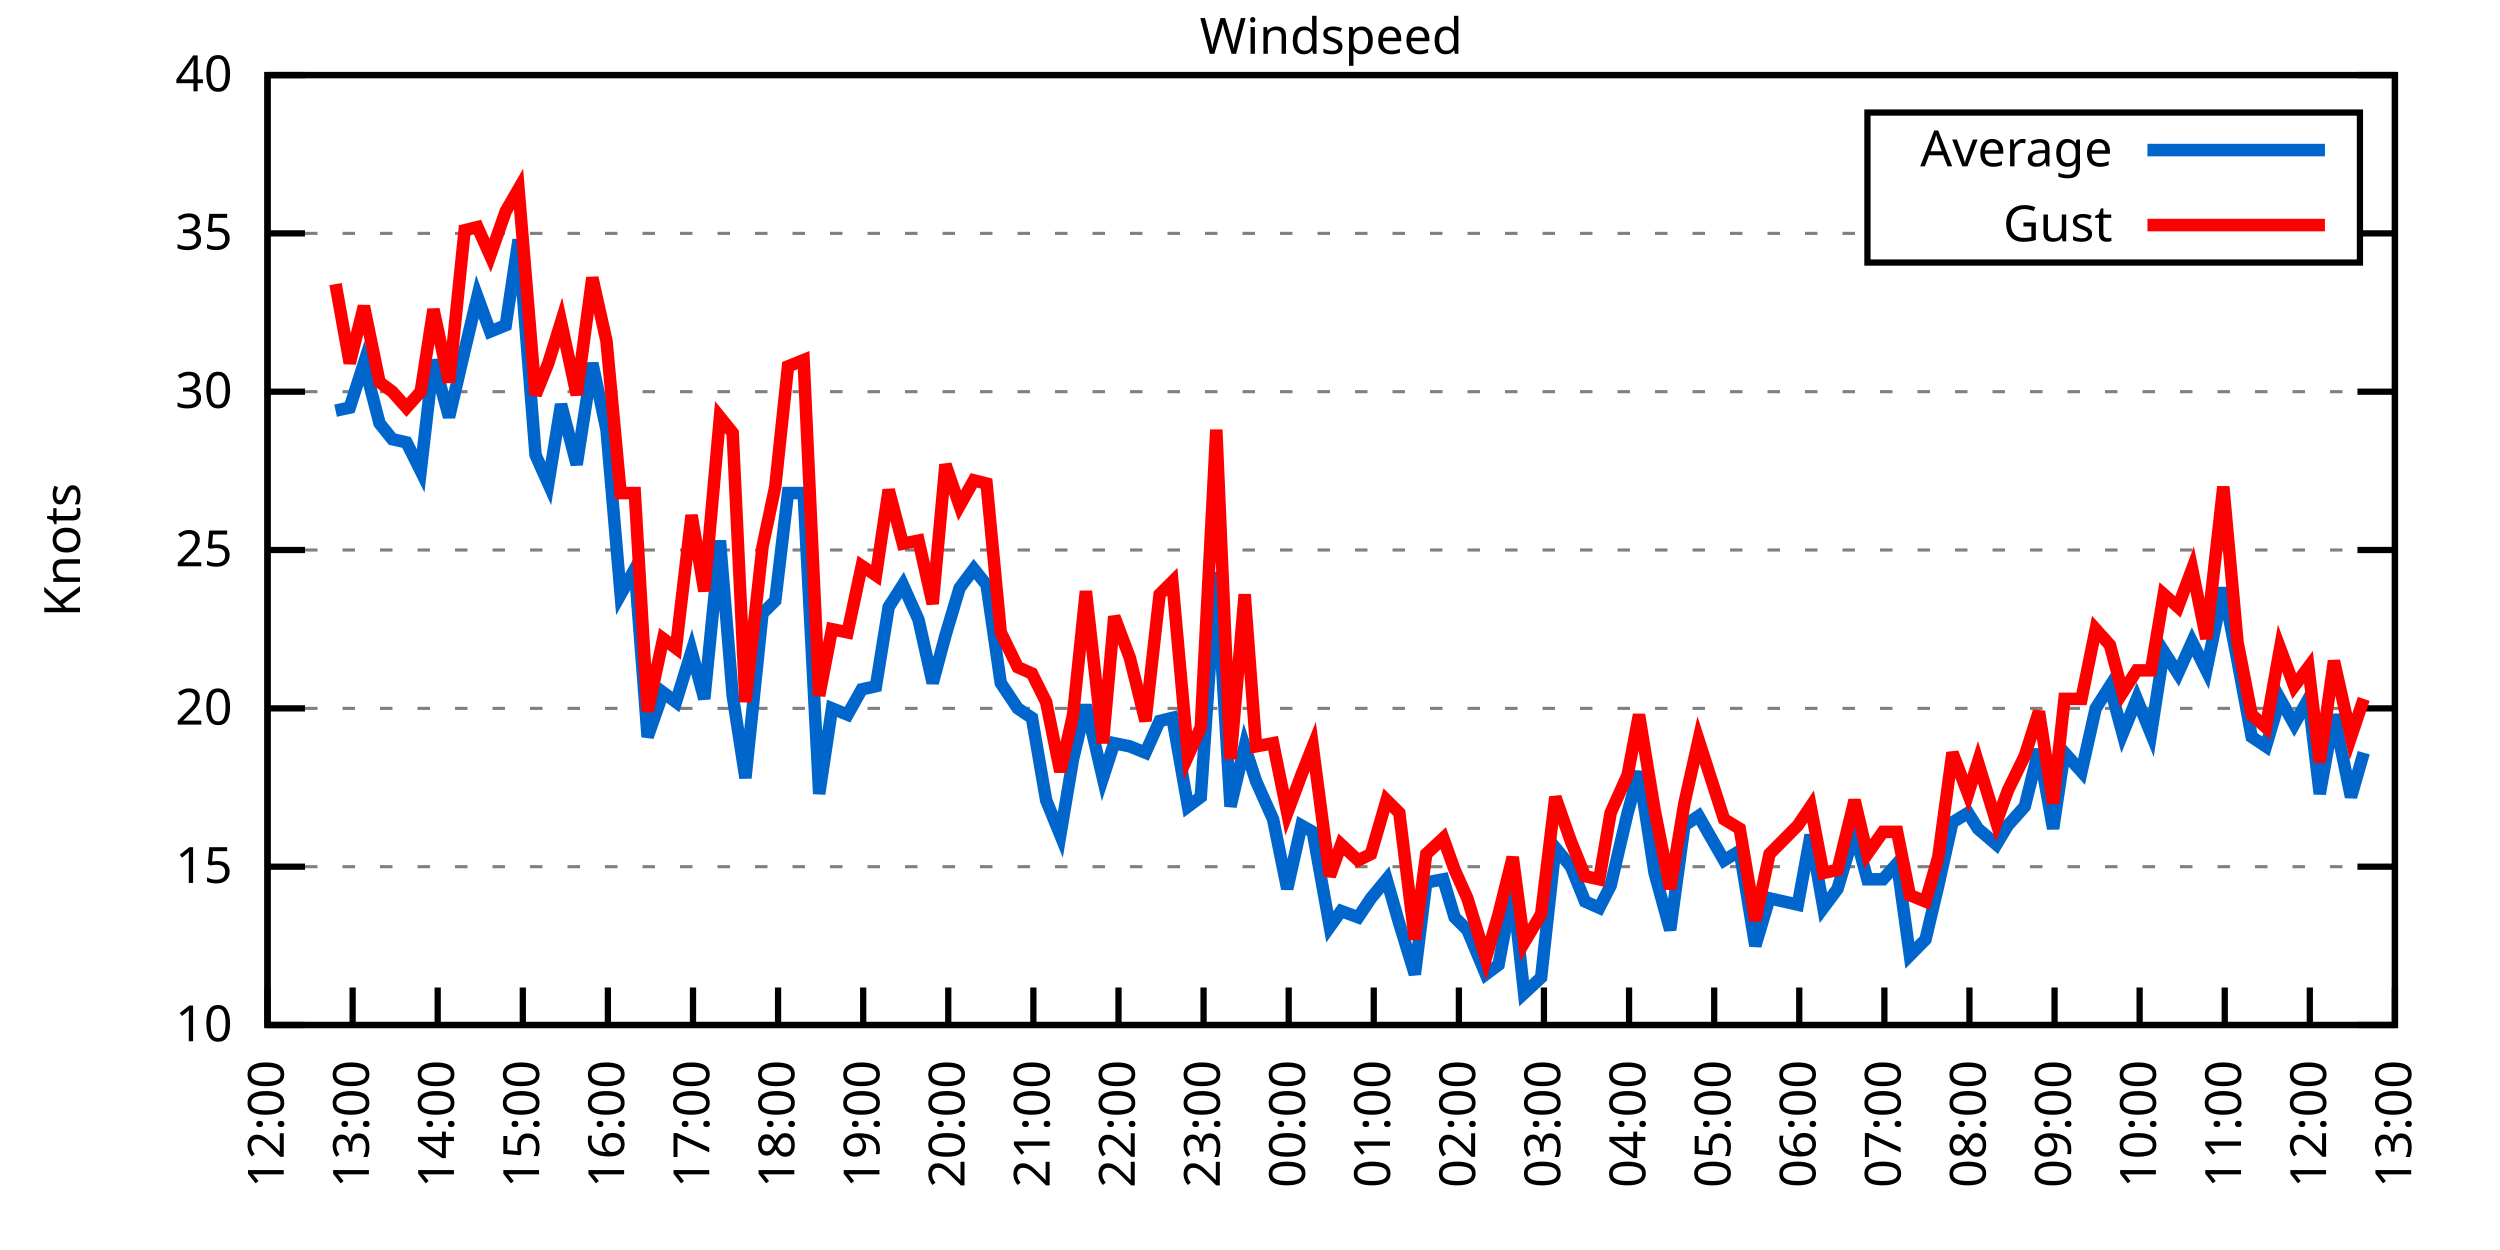
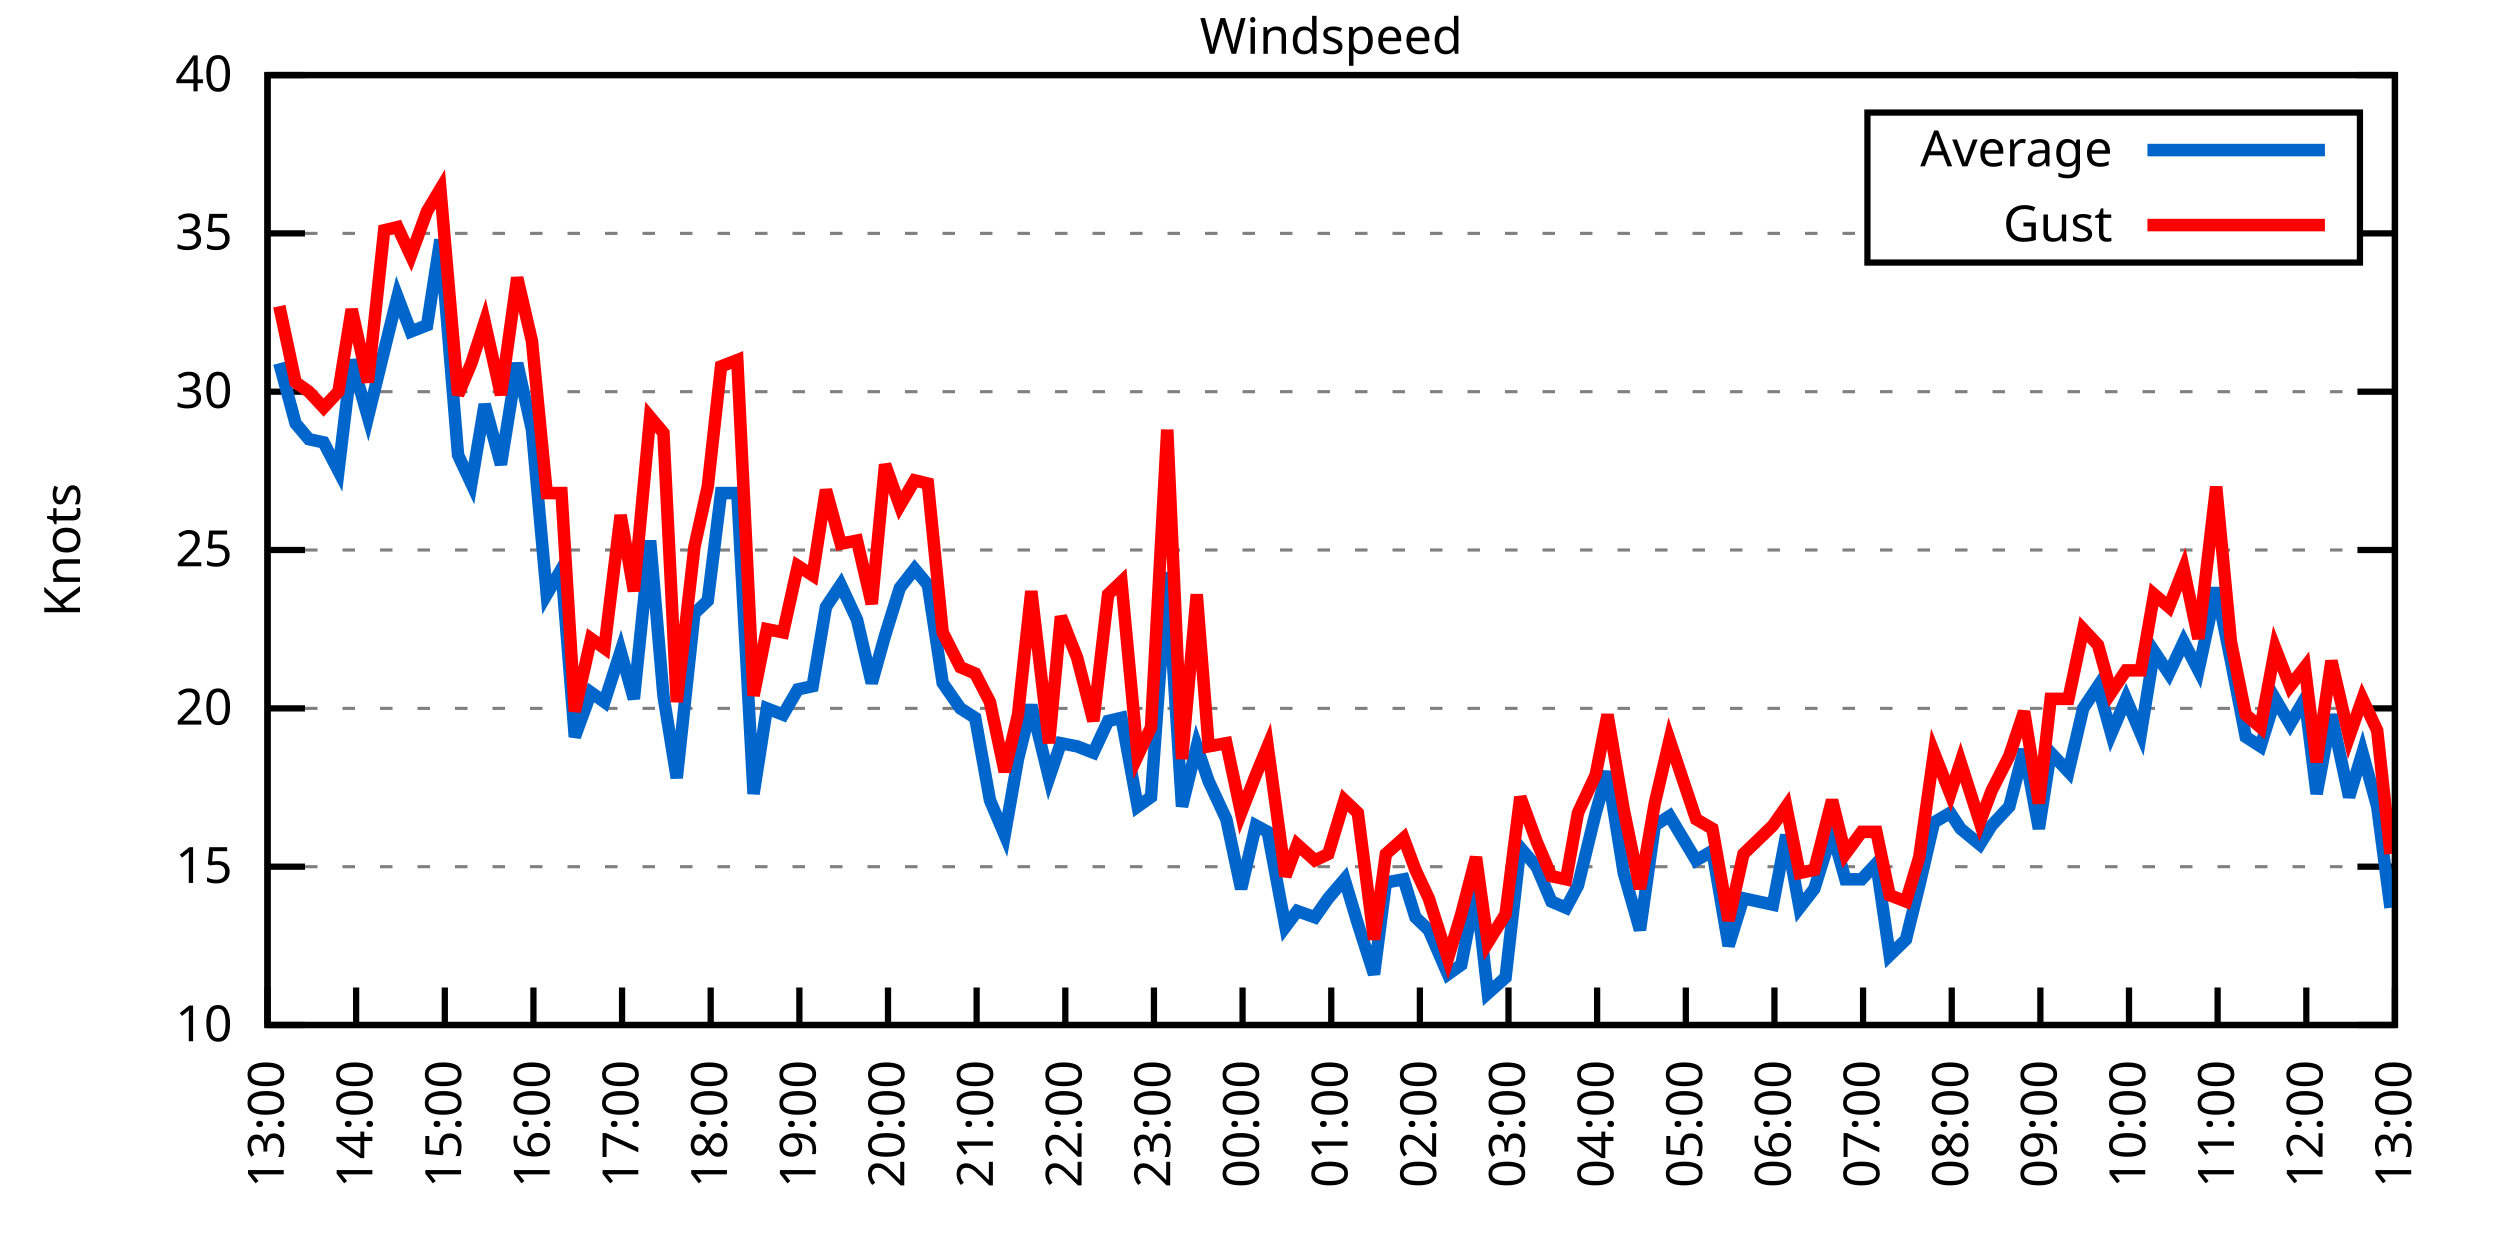
<svg xmlns="http://www.w3.org/2000/svg" xmlns:xlink="http://www.w3.org/1999/xlink" width="400" height="200" viewBox="0 0 400 200">
  <g id="gnuplot_canvas">
    <rect x="0" y="0" width="400" height="200" fill="none" />
    <defs>
      <circle id="gpDot" r="0.5" stroke-width="0.5" stroke="currentColor" />
      <path id="gpPt0" stroke-width="0.333" stroke="currentColor" d="M-1,0 h2 M0,-1 v2" />
      <path id="gpPt1" stroke-width="0.333" stroke="currentColor" d="M-1,-1 L1,1 M1,-1 L-1,1" />
      <path id="gpPt2" stroke-width="0.333" stroke="currentColor" d="M-1,0 L1,0 M0,-1 L0,1 M-1,-1 L1,1 M-1,1 L1,-1" />
      <rect id="gpPt3" stroke-width="0.333" stroke="currentColor" x="-1" y="-1" width="2" height="2" />
      <rect id="gpPt4" stroke-width="0.333" stroke="currentColor" fill="currentColor" x="-1" y="-1" width="2" height="2" />
      <circle id="gpPt5" stroke-width="0.333" stroke="currentColor" cx="0" cy="0" r="1" />
      <use xlink:href="#gpPt5" id="gpPt6" fill="currentColor" stroke="none" />
      <path id="gpPt7" stroke-width="0.333" stroke="currentColor" d="M0,-1.33 L-1.33,0.67 L1.33,0.67 z" />
      <use xlink:href="#gpPt7" id="gpPt8" fill="currentColor" stroke="none" />
      <use xlink:href="#gpPt7" id="gpPt9" stroke="currentColor" transform="rotate(180)" />
      <use xlink:href="#gpPt9" id="gpPt10" fill="currentColor" stroke="none" />
      <use xlink:href="#gpPt3" id="gpPt11" stroke="currentColor" transform="rotate(45)" />
      <use xlink:href="#gpPt11" id="gpPt12" fill="currentColor" stroke="none" />
      <path id="gpPt13" stroke-width="0.333" stroke="currentColor" d="M0,1.330 L1.265,0.411 L0.782,-1.067 L-0.782,-1.076 L-1.265,0.411 z" />
      <use xlink:href="#gpPt13" id="gpPt14" fill="currentColor" stroke="none" />
      <filter id="textbox" filterUnits="objectBoundingBox" x="0" y="0" height="1" width="1">
        <feFlood flood-color="white" flood-opacity="1" result="bgnd" />
        <feComposite in="SourceGraphic" in2="bgnd" operator="atop" />
      </filter>
      <filter id="greybox" filterUnits="objectBoundingBox" x="0" y="0" height="1" width="1">
        <feFlood flood-color="lightgrey" flood-opacity="1" result="grey" />
        <feComposite in="SourceGraphic" in2="grey" operator="atop" />
      </filter>
    </defs>
    <g fill="none" color="white" stroke="currentColor" stroke-width="1.00" stroke-linecap="butt" stroke-linejoin="miter">
</g>
    <g fill="none" color="black" stroke="currentColor" stroke-width="1.00" stroke-linecap="butt" stroke-linejoin="miter">
      <g stroke="none" shape-rendering="crispEdges">
        <polygon fill="rgb(255, 255, 255)" points="42.80,164.00 383.18,164.00 383.18,12.02 42.80,12.02 " />
      </g>
    </g>
    <g fill="none" color="black" stroke="currentColor" stroke-width="1.00" stroke-linecap="butt" stroke-linejoin="miter">
</g>
    <g fill="none" color="black" stroke="black" stroke-width="0.50" stroke-linecap="butt" stroke-linejoin="miter">
</g>
    <g fill="none" color="gray" stroke="currentColor" stroke-width="0.50" stroke-linecap="butt" stroke-linejoin="miter">
      <path stroke="gray" stroke-dasharray="2,4" class="gridline" d="M42.80,164.00 L383.19,164.00  " />
    </g>
    <g fill="none" color="gray" stroke="gray" stroke-width="1.00" stroke-linecap="butt" stroke-linejoin="miter">
</g>
    <g fill="none" color="black" stroke="currentColor" stroke-width="1.00" stroke-linecap="butt" stroke-linejoin="miter">
      <path stroke="black" d="M42.80,164.00 L48.80,164.00 M383.19,164.00 L377.19,164.00  " />
      <g transform="translate(37.20,166.60)" stroke="none" fill="black" font-family="Sans" font-size="8.00" text-anchor="end">
        <text>
          <tspan font-family="Sans"> 10</tspan>
        </text>
      </g>
    </g>
    <g fill="none" color="black" stroke="currentColor" stroke-width="1.00" stroke-linecap="butt" stroke-linejoin="miter">
</g>
    <g fill="none" color="black" stroke="black" stroke-width="0.50" stroke-linecap="butt" stroke-linejoin="miter">
</g>
    <g fill="none" color="gray" stroke="currentColor" stroke-width="0.50" stroke-linecap="butt" stroke-linejoin="miter">
      <path stroke="gray" stroke-dasharray="2,4" class="gridline" d="M42.80,138.67 L383.19,138.67  " />
    </g>
    <g fill="none" color="gray" stroke="gray" stroke-width="1.00" stroke-linecap="butt" stroke-linejoin="miter">
</g>
    <g fill="none" color="black" stroke="currentColor" stroke-width="1.00" stroke-linecap="butt" stroke-linejoin="miter">
      <path stroke="black" d="M42.80,138.67 L48.80,138.67 M383.19,138.67 L377.19,138.67  " />
      <g transform="translate(37.20,141.27)" stroke="none" fill="black" font-family="Sans" font-size="8.00" text-anchor="end">
        <text>
          <tspan font-family="Sans"> 15</tspan>
        </text>
      </g>
    </g>
    <g fill="none" color="black" stroke="currentColor" stroke-width="1.00" stroke-linecap="butt" stroke-linejoin="miter">
</g>
    <g fill="none" color="black" stroke="black" stroke-width="0.50" stroke-linecap="butt" stroke-linejoin="miter">
</g>
    <g fill="none" color="gray" stroke="currentColor" stroke-width="0.50" stroke-linecap="butt" stroke-linejoin="miter">
      <path stroke="gray" stroke-dasharray="2,4" class="gridline" d="M42.80,113.34 L383.19,113.34  " />
    </g>
    <g fill="none" color="gray" stroke="gray" stroke-width="1.00" stroke-linecap="butt" stroke-linejoin="miter">
</g>
    <g fill="none" color="black" stroke="currentColor" stroke-width="1.00" stroke-linecap="butt" stroke-linejoin="miter">
      <path stroke="black" d="M42.80,113.34 L48.80,113.34 M383.19,113.34 L377.19,113.34  " />
      <g transform="translate(37.20,115.94)" stroke="none" fill="black" font-family="Sans" font-size="8.00" text-anchor="end">
        <text>
          <tspan font-family="Sans"> 20</tspan>
        </text>
      </g>
    </g>
    <g fill="none" color="black" stroke="currentColor" stroke-width="1.00" stroke-linecap="butt" stroke-linejoin="miter">
</g>
    <g fill="none" color="black" stroke="black" stroke-width="0.50" stroke-linecap="butt" stroke-linejoin="miter">
</g>
    <g fill="none" color="gray" stroke="currentColor" stroke-width="0.50" stroke-linecap="butt" stroke-linejoin="miter">
      <path stroke="gray" stroke-dasharray="2,4" class="gridline" d="M42.80,88.00 L383.19,88.00  " />
    </g>
    <g fill="none" color="gray" stroke="gray" stroke-width="1.00" stroke-linecap="butt" stroke-linejoin="miter">
</g>
    <g fill="none" color="black" stroke="currentColor" stroke-width="1.00" stroke-linecap="butt" stroke-linejoin="miter">
      <path stroke="black" d="M42.80,88.00 L48.80,88.00 M383.19,88.00 L377.19,88.00  " />
      <g transform="translate(37.20,90.60)" stroke="none" fill="black" font-family="Sans" font-size="8.00" text-anchor="end">
        <text>
          <tspan font-family="Sans"> 25</tspan>
        </text>
      </g>
    </g>
    <g fill="none" color="black" stroke="currentColor" stroke-width="1.00" stroke-linecap="butt" stroke-linejoin="miter">
</g>
    <g fill="none" color="black" stroke="black" stroke-width="0.50" stroke-linecap="butt" stroke-linejoin="miter">
</g>
    <g fill="none" color="gray" stroke="currentColor" stroke-width="0.50" stroke-linecap="butt" stroke-linejoin="miter">
      <path stroke="gray" stroke-dasharray="2,4" class="gridline" d="M42.80,62.67 L383.19,62.67  " />
    </g>
    <g fill="none" color="gray" stroke="gray" stroke-width="1.00" stroke-linecap="butt" stroke-linejoin="miter">
</g>
    <g fill="none" color="black" stroke="currentColor" stroke-width="1.00" stroke-linecap="butt" stroke-linejoin="miter">
      <path stroke="black" d="M42.80,62.67 L48.80,62.67 M383.19,62.67 L377.19,62.67  " />
      <g transform="translate(37.20,65.27)" stroke="none" fill="black" font-family="Sans" font-size="8.00" text-anchor="end">
        <text>
          <tspan font-family="Sans"> 30</tspan>
        </text>
      </g>
    </g>
    <g fill="none" color="black" stroke="currentColor" stroke-width="1.00" stroke-linecap="butt" stroke-linejoin="miter">
</g>
    <g fill="none" color="black" stroke="black" stroke-width="0.50" stroke-linecap="butt" stroke-linejoin="miter">
</g>
    <g fill="none" color="gray" stroke="currentColor" stroke-width="0.50" stroke-linecap="butt" stroke-linejoin="miter">
      <path stroke="gray" stroke-dasharray="2,4" class="gridline" d="M42.80,37.34 L298.79,37.34 M377.59,37.34 L383.19,37.34  " />
    </g>
    <g fill="none" color="gray" stroke="gray" stroke-width="1.00" stroke-linecap="butt" stroke-linejoin="miter">
</g>
    <g fill="none" color="black" stroke="currentColor" stroke-width="1.00" stroke-linecap="butt" stroke-linejoin="miter">
      <path stroke="black" d="M42.80,37.34 L48.80,37.34 M383.19,37.34 L377.19,37.34  " />
      <g transform="translate(37.20,39.94)" stroke="none" fill="black" font-family="Sans" font-size="8.00" text-anchor="end">
        <text>
          <tspan font-family="Sans"> 35</tspan>
        </text>
      </g>
    </g>
    <g fill="none" color="black" stroke="currentColor" stroke-width="1.00" stroke-linecap="butt" stroke-linejoin="miter">
</g>
    <g fill="none" color="black" stroke="black" stroke-width="0.50" stroke-linecap="butt" stroke-linejoin="miter">
</g>
    <g fill="none" color="gray" stroke="currentColor" stroke-width="0.50" stroke-linecap="butt" stroke-linejoin="miter">
      <path stroke="gray" stroke-dasharray="2,4" class="gridline" d="M42.80,12.01 L383.19,12.01  " />
    </g>
    <g fill="none" color="gray" stroke="gray" stroke-width="1.00" stroke-linecap="butt" stroke-linejoin="miter">
</g>
    <g fill="none" color="black" stroke="currentColor" stroke-width="1.00" stroke-linecap="butt" stroke-linejoin="miter">
      <path stroke="black" d="M42.80,12.01 L48.80,12.01 M383.19,12.01 L377.19,12.01  " />
      <g transform="translate(37.20,14.61)" stroke="none" fill="black" font-family="Sans" font-size="8.00" text-anchor="end">
        <text>
          <tspan font-family="Sans"> 40</tspan>
        </text>
      </g>
    </g>
    <g fill="none" color="black" stroke="currentColor" stroke-width="1.00" stroke-linecap="butt" stroke-linejoin="miter">
      <path stroke="black" d="M42.80,164.00 L42.80,158.00  " />
      <g transform="translate(45.40,169.60) rotate(270.00)" stroke="none" fill="black" font-family="Sans" font-size="8.00" text-anchor="end">
        <text>
-           <tspan font-family="Sans">12:00</tspan>
-         </text>
-       </g>
-     </g>
-     <g fill="none" color="black" stroke="currentColor" stroke-width="1.00" stroke-linecap="butt" stroke-linejoin="miter">
-       <path stroke="black" d="M56.42,164.00 L56.42,158.00  " />
-       <g transform="translate(59.02,169.60) rotate(270.00)" stroke="none" fill="black" font-family="Sans" font-size="8.00" text-anchor="end">
-         <text>
          <tspan font-family="Sans">13:00</tspan>
        </text>
      </g>
    </g>
    <g fill="none" color="black" stroke="currentColor" stroke-width="1.00" stroke-linecap="butt" stroke-linejoin="miter">
-       <path stroke="black" d="M70.03,164.00 L70.03,158.00  " />
-       <g transform="translate(72.63,169.60) rotate(270.00)" stroke="none" fill="black" font-family="Sans" font-size="8.00" text-anchor="end">
+       <path stroke="black" d="M56.98,164.00 L56.98,158.00  " />
+       <g transform="translate(59.58,169.60) rotate(270.00)" stroke="none" fill="black" font-family="Sans" font-size="8.00" text-anchor="end">
        <text>
          <tspan font-family="Sans">14:00</tspan>
        </text>
      </g>
    </g>
    <g fill="none" color="black" stroke="currentColor" stroke-width="1.00" stroke-linecap="butt" stroke-linejoin="miter">
-       <path stroke="black" d="M83.65,164.00 L83.65,158.00  " />
-       <g transform="translate(86.25,169.60) rotate(270.00)" stroke="none" fill="black" font-family="Sans" font-size="8.00" text-anchor="end">
+       <path stroke="black" d="M71.17,164.00 L71.17,158.00  " />
+       <g transform="translate(73.77,169.60) rotate(270.00)" stroke="none" fill="black" font-family="Sans" font-size="8.00" text-anchor="end">
        <text>
          <tspan font-family="Sans">15:00</tspan>
        </text>
      </g>
    </g>
    <g fill="none" color="black" stroke="currentColor" stroke-width="1.00" stroke-linecap="butt" stroke-linejoin="miter">
-       <path stroke="black" d="M97.26,164.00 L97.26,158.00  " />
-       <g transform="translate(99.86,169.60) rotate(270.00)" stroke="none" fill="black" font-family="Sans" font-size="8.00" text-anchor="end">
+       <path stroke="black" d="M85.35,164.00 L85.35,158.00  " />
+       <g transform="translate(87.95,169.60) rotate(270.00)" stroke="none" fill="black" font-family="Sans" font-size="8.00" text-anchor="end">
        <text>
          <tspan font-family="Sans">16:00</tspan>
        </text>
      </g>
    </g>
    <g fill="none" color="black" stroke="currentColor" stroke-width="1.00" stroke-linecap="butt" stroke-linejoin="miter">
-       <path stroke="black" d="M110.88,164.00 L110.88,158.00  " />
-       <g transform="translate(113.48,169.60) rotate(270.00)" stroke="none" fill="black" font-family="Sans" font-size="8.00" text-anchor="end">
+       <path stroke="black" d="M99.53,164.00 L99.53,158.00  " />
+       <g transform="translate(102.13,169.60) rotate(270.00)" stroke="none" fill="black" font-family="Sans" font-size="8.00" text-anchor="end">
        <text>
          <tspan font-family="Sans">17:00</tspan>
        </text>
      </g>
    </g>
    <g fill="none" color="black" stroke="currentColor" stroke-width="1.00" stroke-linecap="butt" stroke-linejoin="miter">
-       <path stroke="black" d="M124.49,164.00 L124.49,158.00  " />
-       <g transform="translate(127.09,169.60) rotate(270.00)" stroke="none" fill="black" font-family="Sans" font-size="8.00" text-anchor="end">
+       <path stroke="black" d="M113.71,164.00 L113.71,158.00  " />
+       <g transform="translate(116.31,169.60) rotate(270.00)" stroke="none" fill="black" font-family="Sans" font-size="8.00" text-anchor="end">
        <text>
          <tspan font-family="Sans">18:00</tspan>
        </text>
      </g>
    </g>
    <g fill="none" color="black" stroke="currentColor" stroke-width="1.00" stroke-linecap="butt" stroke-linejoin="miter">
-       <path stroke="black" d="M138.11,164.00 L138.11,158.00  " />
-       <g transform="translate(140.71,169.60) rotate(270.00)" stroke="none" fill="black" font-family="Sans" font-size="8.00" text-anchor="end">
+       <path stroke="black" d="M127.90,164.00 L127.90,158.00  " />
+       <g transform="translate(130.50,169.60) rotate(270.00)" stroke="none" fill="black" font-family="Sans" font-size="8.00" text-anchor="end">
        <text>
          <tspan font-family="Sans">19:00</tspan>
        </text>
      </g>
    </g>
    <g fill="none" color="black" stroke="currentColor" stroke-width="1.00" stroke-linecap="butt" stroke-linejoin="miter">
-       <path stroke="black" d="M151.72,164.00 L151.72,158.00  " />
-       <g transform="translate(154.32,169.60) rotate(270.00)" stroke="none" fill="black" font-family="Sans" font-size="8.00" text-anchor="end">
+       <path stroke="black" d="M142.08,164.00 L142.08,158.00  " />
+       <g transform="translate(144.68,169.60) rotate(270.00)" stroke="none" fill="black" font-family="Sans" font-size="8.00" text-anchor="end">
        <text>
          <tspan font-family="Sans">20:00</tspan>
        </text>
      </g>
    </g>
    <g fill="none" color="black" stroke="currentColor" stroke-width="1.00" stroke-linecap="butt" stroke-linejoin="miter">
-       <path stroke="black" d="M165.34,164.00 L165.34,158.00  " />
-       <g transform="translate(167.94,169.60) rotate(270.00)" stroke="none" fill="black" font-family="Sans" font-size="8.00" text-anchor="end">
+       <path stroke="black" d="M156.26,164.00 L156.26,158.00  " />
+       <g transform="translate(158.86,169.60) rotate(270.00)" stroke="none" fill="black" font-family="Sans" font-size="8.00" text-anchor="end">
        <text>
          <tspan font-family="Sans">21:00</tspan>
        </text>
      </g>
    </g>
    <g fill="none" color="black" stroke="currentColor" stroke-width="1.00" stroke-linecap="butt" stroke-linejoin="miter">
-       <path stroke="black" d="M178.96,164.00 L178.96,158.00  " />
-       <g transform="translate(181.56,169.60) rotate(270.00)" stroke="none" fill="black" font-family="Sans" font-size="8.00" text-anchor="end">
+       <path stroke="black" d="M170.45,164.00 L170.45,158.00  " />
+       <g transform="translate(173.05,169.60) rotate(270.00)" stroke="none" fill="black" font-family="Sans" font-size="8.00" text-anchor="end">
        <text>
          <tspan font-family="Sans">22:00</tspan>
        </text>
      </g>
    </g>
    <g fill="none" color="black" stroke="currentColor" stroke-width="1.00" stroke-linecap="butt" stroke-linejoin="miter">
-       <path stroke="black" d="M192.57,164.00 L192.57,158.00  " />
-       <g transform="translate(195.17,169.60) rotate(270.00)" stroke="none" fill="black" font-family="Sans" font-size="8.00" text-anchor="end">
+       <path stroke="black" d="M184.63,164.00 L184.63,158.00  " />
+       <g transform="translate(187.23,169.60) rotate(270.00)" stroke="none" fill="black" font-family="Sans" font-size="8.00" text-anchor="end">
        <text>
          <tspan font-family="Sans">23:00</tspan>
        </text>
      </g>
    </g>
    <g fill="none" color="black" stroke="currentColor" stroke-width="1.00" stroke-linecap="butt" stroke-linejoin="miter">
-       <path stroke="black" d="M206.19,164.00 L206.19,158.00  " />
-       <g transform="translate(208.79,169.60) rotate(270.00)" stroke="none" fill="black" font-family="Sans" font-size="8.00" text-anchor="end">
+       <path stroke="black" d="M198.81,164.00 L198.81,158.00  " />
+       <g transform="translate(201.41,169.60) rotate(270.00)" stroke="none" fill="black" font-family="Sans" font-size="8.00" text-anchor="end">
        <text>
          <tspan font-family="Sans">00:00</tspan>
        </text>
      </g>
    </g>
    <g fill="none" color="black" stroke="currentColor" stroke-width="1.00" stroke-linecap="butt" stroke-linejoin="miter">
-       <path stroke="black" d="M219.80,164.00 L219.80,158.00  " />
-       <g transform="translate(222.40,169.60) rotate(270.00)" stroke="none" fill="black" font-family="Sans" font-size="8.00" text-anchor="end">
+       <path stroke="black" d="M213.00,164.00 L213.00,158.00  " />
+       <g transform="translate(215.60,169.60) rotate(270.00)" stroke="none" fill="black" font-family="Sans" font-size="8.00" text-anchor="end">
        <text>
          <tspan font-family="Sans">01:00</tspan>
        </text>
      </g>
    </g>
    <g fill="none" color="black" stroke="currentColor" stroke-width="1.00" stroke-linecap="butt" stroke-linejoin="miter">
-       <path stroke="black" d="M233.42,164.00 L233.42,158.00  " />
-       <g transform="translate(236.02,169.60) rotate(270.00)" stroke="none" fill="black" font-family="Sans" font-size="8.00" text-anchor="end">
+       <path stroke="black" d="M227.18,164.00 L227.18,158.00  " />
+       <g transform="translate(229.78,169.60) rotate(270.00)" stroke="none" fill="black" font-family="Sans" font-size="8.00" text-anchor="end">
        <text>
          <tspan font-family="Sans">02:00</tspan>
        </text>
      </g>
    </g>
    <g fill="none" color="black" stroke="currentColor" stroke-width="1.00" stroke-linecap="butt" stroke-linejoin="miter">
-       <path stroke="black" d="M247.03,164.00 L247.03,158.00  " />
-       <g transform="translate(249.63,169.60) rotate(270.00)" stroke="none" fill="black" font-family="Sans" font-size="8.00" text-anchor="end">
+       <path stroke="black" d="M241.36,164.00 L241.36,158.00  " />
+       <g transform="translate(243.96,169.60) rotate(270.00)" stroke="none" fill="black" font-family="Sans" font-size="8.00" text-anchor="end">
        <text>
          <tspan font-family="Sans">03:00</tspan>
        </text>
      </g>
    </g>
    <g fill="none" color="black" stroke="currentColor" stroke-width="1.00" stroke-linecap="butt" stroke-linejoin="miter">
-       <path stroke="black" d="M260.65,164.00 L260.65,158.00  " />
-       <g transform="translate(263.25,169.60) rotate(270.00)" stroke="none" fill="black" font-family="Sans" font-size="8.00" text-anchor="end">
+       <path stroke="black" d="M255.54,164.00 L255.54,158.00  " />
+       <g transform="translate(258.14,169.60) rotate(270.00)" stroke="none" fill="black" font-family="Sans" font-size="8.00" text-anchor="end">
        <text>
          <tspan font-family="Sans">04:00</tspan>
        </text>
      </g>
    </g>
    <g fill="none" color="black" stroke="currentColor" stroke-width="1.00" stroke-linecap="butt" stroke-linejoin="miter">
-       <path stroke="black" d="M274.27,164.00 L274.27,158.00  " />
-       <g transform="translate(276.87,169.60) rotate(270.00)" stroke="none" fill="black" font-family="Sans" font-size="8.00" text-anchor="end">
+       <path stroke="black" d="M269.73,164.00 L269.73,158.00  " />
+       <g transform="translate(272.33,169.60) rotate(270.00)" stroke="none" fill="black" font-family="Sans" font-size="8.00" text-anchor="end">
        <text>
          <tspan font-family="Sans">05:00</tspan>
        </text>
      </g>
    </g>
    <g fill="none" color="black" stroke="currentColor" stroke-width="1.00" stroke-linecap="butt" stroke-linejoin="miter">
-       <path stroke="black" d="M287.88,164.00 L287.88,158.00  " />
-       <g transform="translate(290.48,169.60) rotate(270.00)" stroke="none" fill="black" font-family="Sans" font-size="8.00" text-anchor="end">
+       <path stroke="black" d="M283.91,164.00 L283.91,158.00  " />
+       <g transform="translate(286.51,169.60) rotate(270.00)" stroke="none" fill="black" font-family="Sans" font-size="8.00" text-anchor="end">
        <text>
          <tspan font-family="Sans">06:00</tspan>
        </text>
      </g>
    </g>
    <g fill="none" color="black" stroke="currentColor" stroke-width="1.00" stroke-linecap="butt" stroke-linejoin="miter">
-       <path stroke="black" d="M301.50,164.00 L301.50,158.00  " />
-       <g transform="translate(304.10,169.60) rotate(270.00)" stroke="none" fill="black" font-family="Sans" font-size="8.00" text-anchor="end">
+       <path stroke="black" d="M298.09,164.00 L298.09,158.00  " />
+       <g transform="translate(300.69,169.60) rotate(270.00)" stroke="none" fill="black" font-family="Sans" font-size="8.00" text-anchor="end">
        <text>
          <tspan font-family="Sans">07:00</tspan>
        </text>
      </g>
    </g>
    <g fill="none" color="black" stroke="currentColor" stroke-width="1.00" stroke-linecap="butt" stroke-linejoin="miter">
-       <path stroke="black" d="M315.11,164.00 L315.11,158.00  " />
-       <g transform="translate(317.71,169.60) rotate(270.00)" stroke="none" fill="black" font-family="Sans" font-size="8.00" text-anchor="end">
+       <path stroke="black" d="M312.28,164.00 L312.28,158.00  " />
+       <g transform="translate(314.88,169.60) rotate(270.00)" stroke="none" fill="black" font-family="Sans" font-size="8.00" text-anchor="end">
        <text>
          <tspan font-family="Sans">08:00</tspan>
        </text>
      </g>
    </g>
    <g fill="none" color="black" stroke="currentColor" stroke-width="1.00" stroke-linecap="butt" stroke-linejoin="miter">
-       <path stroke="black" d="M328.73,164.00 L328.73,158.00  " />
-       <g transform="translate(331.33,169.60) rotate(270.00)" stroke="none" fill="black" font-family="Sans" font-size="8.00" text-anchor="end">
+       <path stroke="black" d="M326.46,164.00 L326.46,158.00  " />
+       <g transform="translate(329.06,169.60) rotate(270.00)" stroke="none" fill="black" font-family="Sans" font-size="8.00" text-anchor="end">
        <text>
          <tspan font-family="Sans">09:00</tspan>
        </text>
      </g>
    </g>
    <g fill="none" color="black" stroke="currentColor" stroke-width="1.00" stroke-linecap="butt" stroke-linejoin="miter">
-       <path stroke="black" d="M342.34,164.00 L342.34,158.00  " />
-       <g transform="translate(344.94,169.60) rotate(270.00)" stroke="none" fill="black" font-family="Sans" font-size="8.00" text-anchor="end">
+       <path stroke="black" d="M340.64,164.00 L340.64,158.00  " />
+       <g transform="translate(343.24,169.60) rotate(270.00)" stroke="none" fill="black" font-family="Sans" font-size="8.00" text-anchor="end">
        <text>
          <tspan font-family="Sans">10:00</tspan>
        </text>
      </g>
    </g>
    <g fill="none" color="black" stroke="currentColor" stroke-width="1.00" stroke-linecap="butt" stroke-linejoin="miter">
-       <path stroke="black" d="M355.96,164.00 L355.96,158.00  " />
-       <g transform="translate(358.56,169.60) rotate(270.00)" stroke="none" fill="black" font-family="Sans" font-size="8.00" text-anchor="end">
+       <path stroke="black" d="M354.82,164.00 L354.82,158.00  " />
+       <g transform="translate(357.42,169.60) rotate(270.00)" stroke="none" fill="black" font-family="Sans" font-size="8.00" text-anchor="end">
        <text>
          <tspan font-family="Sans">11:00</tspan>
        </text>
      </g>
    </g>
    <g fill="none" color="black" stroke="currentColor" stroke-width="1.00" stroke-linecap="butt" stroke-linejoin="miter">
-       <path stroke="black" d="M369.57,164.00 L369.57,158.00  " />
-       <g transform="translate(372.17,169.60) rotate(270.00)" stroke="none" fill="black" font-family="Sans" font-size="8.00" text-anchor="end">
+       <path stroke="black" d="M369.01,164.00 L369.01,158.00  " />
+       <g transform="translate(371.61,169.60) rotate(270.00)" stroke="none" fill="black" font-family="Sans" font-size="8.00" text-anchor="end">
        <text>
          <tspan font-family="Sans">12:00</tspan>
        </text>
      </g>
    </g>
    <g fill="none" color="black" stroke="currentColor" stroke-width="1.00" stroke-linecap="butt" stroke-linejoin="miter">
      <path stroke="black" d="M383.19,164.00 L383.19,158.00  " />
      <g transform="translate(385.79,169.60) rotate(270.00)" stroke="none" fill="black" font-family="Sans" font-size="8.00" text-anchor="end">
        <text>
          <tspan font-family="Sans">13:00</tspan>
        </text>
      </g>
    </g>
    <g fill="none" color="black" stroke="currentColor" stroke-width="1.00" stroke-linecap="butt" stroke-linejoin="miter">
</g>
    <g fill="none" color="black" stroke="currentColor" stroke-width="1.00" stroke-linecap="butt" stroke-linejoin="miter">
      <path stroke="black" d="M42.80,12.01 L42.80,164.00 L383.19,164.00 L383.19,12.01 L42.80,12.01 Z  " />
    </g>
    <g fill="none" color="black" stroke="currentColor" stroke-width="1.00" stroke-linecap="butt" stroke-linejoin="miter">
</g>
    <g fill="none" color="black" stroke="currentColor" stroke-width="1.00" stroke-linecap="butt" stroke-linejoin="miter">
      <path stroke="black" d="M298.79,42.01 L298.79,18.01 L377.59,18.01 L377.59,42.01 L298.79,42.01 Z  " />
    </g>
    <g id="Windspeed_plot_1">
      <g fill="none" color="white" stroke="black" stroke-width="2.00" stroke-linecap="butt" stroke-linejoin="miter">
</g>
      <g fill="none" color="black" stroke="currentColor" stroke-width="2.00" stroke-linecap="butt" stroke-linejoin="miter">
        <g transform="translate(337.99,26.61)" stroke="none" fill="black" font-family="Sans" font-size="8.00" text-anchor="end">
          <text>
            <tspan font-family="Sans">Average</tspan>
          </text>
        </g>
      </g>
      <g fill="none" color="black" stroke="currentColor" stroke-width="2.00" stroke-linecap="butt" stroke-linejoin="miter">
-         <path stroke="rgb(  0, 102, 204)" d="M343.59,24.01 L371.99,24.01 M53.69,65.71 L55.96,65.21 L58.23,58.11 L60.73,67.74 L62.77,70.27 L65.04,70.78   L67.31,75.34 L69.35,57.61 L71.85,66.73 L74.34,56.09 L76.39,47.47 L78.43,53.05 L80.92,52.03 L82.97,38.35   L85.69,72.81 L87.73,77.37 L89.77,64.70 L92.27,74.33 L94.77,58.11 L97.04,68.75 L99.30,95.10 L101.57,91.04   L103.62,117.90 L106.11,110.80 L108.15,112.32 L110.65,104.22 L112.69,111.82 L115.19,86.49 L117.23,111.31 L119.27,124.48   L122.00,98.14 L124.04,96.11 L126.08,78.89 L128.58,78.89 L131.07,127.02 L133.12,113.34 L135.61,114.35 L137.88,110.30   L140.15,109.79 L142.19,97.12 L144.46,93.58 L146.96,99.15 L149.23,109.28 L151.27,101.68 L153.54,94.08 L155.81,91.04   L157.85,93.58 L160.12,109.28 L162.84,113.34 L165.11,114.86 L167.38,128.03 L169.65,133.60 L171.69,121.44 L173.74,112.83   L176.46,124.48 L178.28,118.91 L180.77,119.42 L183.27,120.43 L185.54,115.36 L187.58,114.86 L190.08,129.04 L192.12,127.52   L194.61,91.55 L196.88,129.04 L199.15,119.42 L200.97,124.99 L203.69,131.07 L205.96,142.21 L208.23,132.08 L210.04,133.10   L212.77,148.29 L214.58,145.76 L217.31,146.77 L219.35,143.73 L221.85,140.69 L223.89,147.79 L226.38,155.89 L228.20,141.20   L230.92,140.69 L232.74,146.77 L234.78,148.80 L237.73,155.89 L239.77,154.37 L242.04,142.21 L243.86,158.93 L246.58,156.40   L248.85,135.63 L251.35,138.67 L253.61,144.24 L255.88,145.25 L257.70,141.71 L260.42,130.06 L262.24,123.47 L264.73,139.68   L267.23,148.80 L269.50,132.08 L271.77,130.56 L275.85,137.66 L278.35,136.14 L280.85,151.33 L283.12,143.73 L287.65,144.75   L289.70,133.60 L291.74,145.25 L294.01,142.21 L296.73,133.10 L298.77,140.69 L301.27,140.69 L303.54,138.16 L305.58,152.85   L308.08,150.32 L310.12,141.71 L312.39,131.58 L314.89,130.06 L316.47,132.59 L319.42,135.12 L321.24,132.08 L323.96,129.04   L326.23,119.92 L328.50,132.59 L330.32,120.43 L333.04,123.47 L335.31,113.34 L337.58,109.79 L339.62,117.39 L341.89,111.82   L344.16,117.39 L346.20,104.22 L348.47,107.76 L350.74,102.70 L353.01,107.26 L355.73,94.08 L358.00,105.74 L360.27,117.90   L362.54,119.42 L364.81,111.82 L367.08,115.87 L369.35,111.82 L371.16,127.02 L373.43,114.35 L376.16,127.52 L378.20,120.43    " />
+         <path stroke="rgb(  0, 102, 204)" d="M343.59,24.01 L371.99,24.01 M44.69,58.11 L47.29,67.74 L49.42,70.27 L51.78,70.78 L54.15,75.34 L56.27,57.61   L58.87,66.73 L61.47,56.09 L63.60,47.47 L65.73,53.05 L68.33,52.03 L70.46,38.35 L73.29,72.81 L75.42,77.37   L77.55,64.70 L80.15,74.33 L82.75,58.11 L85.11,68.75 L87.48,95.10 L89.84,91.04 L91.97,117.90 L94.57,110.80   L96.70,112.32 L99.30,104.22 L101.42,111.82 L104.02,86.49 L106.15,111.31 L108.28,124.48 L111.11,98.14 L113.24,96.11   L115.37,78.89 L117.97,78.89 L120.57,127.02 L122.70,113.34 L125.30,114.35 L127.66,110.30 L130.02,109.79 L132.15,97.12   L134.52,93.58 L137.12,99.15 L139.48,109.28 L141.61,101.68 L143.97,94.08 L146.34,91.04 L148.46,93.58 L150.83,109.28   L153.66,113.34 L156.03,114.86 L158.39,128.03 L160.75,133.60 L162.88,121.44 L165.01,112.83 L167.85,124.48 L169.74,118.91   L172.34,119.42 L174.94,120.43 L177.30,115.36 L179.43,114.86 L182.03,129.04 L184.16,127.52 L186.76,91.55 L189.12,129.04   L191.48,119.42 L193.38,124.99 L196.21,131.07 L198.58,142.21 L200.94,132.08 L202.83,133.10 L205.67,148.29 L207.56,145.76   L210.39,146.77 L212.52,143.73 L215.12,140.69 L217.25,147.79 L219.85,155.89 L221.74,141.20 L224.58,140.69 L226.47,146.77   L228.60,148.80 L231.67,155.89 L233.80,154.37 L236.16,142.21 L238.05,158.93 L240.89,156.40 L243.25,135.63 L245.85,138.67   L248.22,144.24 L250.58,145.25 L252.47,141.71 L255.31,130.06 L257.20,123.47 L259.80,139.68 L262.40,148.80 L264.76,132.08   L267.13,130.56 L271.38,137.66 L273.98,136.14 L276.58,151.33 L278.95,143.73 L283.67,144.75 L285.80,133.60 L287.93,145.25   L290.29,142.21 L293.13,133.10 L295.26,140.69 L297.86,140.69 L300.22,138.16 L302.35,152.85 L304.95,150.32 L307.08,141.71   L309.44,131.58 L312.04,130.06 L313.69,132.59 L316.77,135.12 L318.66,132.08 L321.49,129.04 L323.86,119.92 L326.22,132.59   L328.11,120.43 L330.95,123.47 L333.31,113.34 L335.68,109.79 L337.80,117.39 L340.17,111.82 L342.53,117.39 L344.66,104.22   L347.02,107.76 L349.39,102.70 L351.75,107.26 L354.59,94.08 L356.95,105.74 L359.32,117.90 L361.68,119.42 L364.04,111.82   L366.41,115.87 L368.77,111.82 L370.66,127.02 L373.03,114.35 L375.86,127.52 L377.99,120.43 L380.35,129.04 L382.48,145.25    " />
      </g>
    </g>
    <g id="Windspeed_plot_2">
      <g fill="none" color="black" stroke="currentColor" stroke-width="2.00" stroke-linecap="butt" stroke-linejoin="miter">
        <g transform="translate(337.99,38.61)" stroke="none" fill="black" font-family="Sans" font-size="8.00" text-anchor="end">
          <text>
            <tspan font-family="Sans">Gust</tspan>
          </text>
        </g>
      </g>
      <g fill="none" color="black" stroke="currentColor" stroke-width="2.00" stroke-linecap="butt" stroke-linejoin="miter">
-         <path stroke="rgb(255,   0,   0)" d="M343.59,36.01 L371.99,36.01 M53.69,45.45 L55.96,58.11 L58.23,48.99 L60.73,61.15 L62.77,62.67 L65.04,65.21   L67.31,62.67 L69.35,49.50 L71.85,61.15 L74.34,36.84 L76.39,36.33 L78.43,40.89 L80.92,33.80 L82.97,30.25   L85.69,63.18 L87.73,58.11 L89.77,51.53 L92.27,63.18 L94.77,44.43 L97.04,54.57 L99.30,78.89 L101.57,78.89   L103.62,113.84 L106.11,102.19 L108.15,103.71 L110.65,82.43 L112.69,94.59 L115.19,66.73 L117.23,69.26 L119.27,112.32   L122.00,87.50 L124.04,77.87 L126.08,58.62 L128.58,57.61 L131.07,111.31 L133.12,100.67 L135.61,101.18 L137.88,90.54   L140.15,92.06 L142.19,78.38 L144.46,86.99 L146.96,86.49 L149.23,96.62 L151.27,74.33 L153.54,80.91 L155.81,76.86   L157.85,77.37 L160.12,101.18 L162.84,106.75 L165.11,107.76 L167.38,112.32 L169.65,123.47 L171.69,114.35 L173.74,94.59   L176.46,118.91 L178.28,98.64 L180.77,105.23 L183.27,115.36 L185.54,95.10 L187.58,93.07 L190.08,120.94 L192.12,116.38   L194.61,68.75 L196.88,121.44 L199.15,95.10 L200.97,119.42 L203.69,118.91 L205.96,130.06 L208.23,123.98 L210.04,119.42   L212.77,140.19 L214.58,135.12 L217.31,137.66 L219.35,136.64 L221.85,128.03 L223.89,130.06 L226.38,150.32 L228.20,136.64   L230.92,134.11 L232.74,139.17 L234.78,143.73 L237.73,153.36 L239.77,146.27 L242.04,137.15 L243.86,150.83 L246.58,146.27   L248.85,127.52 L251.35,134.62 L253.61,140.19 L255.88,140.69 L257.70,130.06 L260.42,123.98 L262.24,114.35 L264.73,129.55   L267.23,142.21 L269.50,128.54 L271.77,118.40 L275.85,131.07 L278.35,132.59 L280.85,147.28 L283.12,136.64 L287.65,132.08   L289.70,129.04 L291.74,139.68 L294.01,139.17 L296.73,128.03 L298.77,136.64 L301.27,133.10 L303.54,133.10 L305.58,143.23   L308.08,144.24 L310.12,137.15 L312.39,120.43 L314.89,127.02 L316.47,121.95 L319.42,131.58 L321.24,126.51 L323.96,120.94   L326.23,113.84 L328.50,128.54 L330.32,111.82 L333.04,111.82 L335.31,100.67 L337.58,103.20 L339.62,110.80 L341.89,107.26   L344.16,107.26 L346.20,95.10 L348.47,97.12 L350.74,91.04 L353.01,102.19 L355.73,77.87 L358.00,102.70 L360.27,114.35   L362.54,116.38 L364.81,103.71 L367.08,109.79 L369.35,106.75 L371.16,121.95 L373.43,105.74 L376.16,117.90 L378.20,111.82    " />
+         <path stroke="rgb(255,   0,   0)" d="M343.59,36.01 L371.99,36.01 M44.69,48.99 L47.29,61.15 L49.42,62.67 L51.78,65.21 L54.15,62.67 L56.27,49.50   L58.87,61.15 L61.47,36.84 L63.60,36.33 L65.73,40.89 L68.33,33.80 L70.46,30.25 L73.29,63.18 L75.42,58.11   L77.55,51.53 L80.15,63.18 L82.75,44.43 L85.11,54.57 L87.48,78.89 L89.84,78.89 L91.97,113.84 L94.57,102.19   L96.70,103.71 L99.30,82.43 L101.42,94.59 L104.02,66.73 L106.15,69.26 L108.28,112.32 L111.11,87.50 L113.24,77.87   L115.37,58.62 L117.97,57.61 L120.57,111.31 L122.70,100.67 L125.30,101.18 L127.66,90.54 L130.02,92.06 L132.15,78.38   L134.52,86.99 L137.12,86.49 L139.48,96.62 L141.61,74.33 L143.97,80.91 L146.34,76.86 L148.46,77.37 L150.83,101.18   L153.66,106.75 L156.03,107.76 L158.39,112.32 L160.75,123.47 L162.88,114.35 L165.01,94.59 L167.85,118.91 L169.74,98.64   L172.34,105.23 L174.94,115.36 L177.30,95.10 L179.43,93.07 L182.03,120.94 L184.16,116.38 L186.76,68.75 L189.12,121.44   L191.48,95.10 L193.38,119.42 L196.21,118.91 L198.58,130.06 L200.94,123.98 L202.83,119.42 L205.67,140.19 L207.56,135.12   L210.39,137.66 L212.52,136.64 L215.12,128.03 L217.25,130.06 L219.85,150.32 L221.74,136.64 L224.58,134.11 L226.47,139.17   L228.60,143.73 L231.67,153.36 L233.80,146.27 L236.16,137.15 L238.05,150.83 L240.89,146.27 L243.25,127.52 L245.85,134.62   L248.22,140.19 L250.58,140.69 L252.47,130.06 L255.31,123.98 L257.20,114.35 L259.80,129.55 L262.40,142.21 L264.76,128.54   L267.13,118.40 L271.38,131.07 L273.98,132.59 L276.58,147.28 L278.95,136.64 L283.67,132.08 L285.80,129.04 L287.93,139.68   L290.29,139.17 L293.13,128.03 L295.26,136.64 L297.86,133.10 L300.22,133.10 L302.35,143.23 L304.95,144.24 L307.08,137.15   L309.44,120.43 L312.04,127.02 L313.69,121.95 L316.77,131.58 L318.66,126.51 L321.49,120.94 L323.86,113.84 L326.22,128.54   L328.11,111.82 L330.95,111.82 L333.31,100.67 L335.68,103.20 L337.80,110.80 L340.17,107.26 L342.53,107.26 L344.66,95.10   L347.02,97.12 L349.39,91.04 L351.75,102.19 L354.59,77.87 L356.95,102.70 L359.32,114.35 L361.68,116.38 L364.04,103.71   L366.41,109.79 L368.77,106.75 L370.66,121.95 L373.03,105.74 L375.86,117.90 L377.99,111.82 L380.35,116.88 L382.48,136.64    " />
      </g>
    </g>
    <g fill="none" color="black" stroke="currentColor" stroke-width="2.00" stroke-linecap="butt" stroke-linejoin="miter">
</g>
    <g fill="none" color="black" stroke="black" stroke-width="1.00" stroke-linecap="butt" stroke-linejoin="miter">
</g>
    <g fill="none" color="black" stroke="currentColor" stroke-width="1.00" stroke-linecap="butt" stroke-linejoin="miter">
      <path stroke="black" d="M42.80,12.01 L42.80,164.00 L383.19,164.00 L383.19,12.01 L42.80,12.01 Z  " />
      <g transform="translate(12.80,88.01) rotate(270.00)" stroke="none" fill="black" font-family="Sans" font-size="8.00" text-anchor="middle">
        <text>
          <tspan font-family="Sans">Knots</tspan>
        </text>
      </g>
    </g>
    <g fill="none" color="black" stroke="currentColor" stroke-width="1.00" stroke-linecap="butt" stroke-linejoin="miter">
</g>
    <g fill="none" color="black" stroke="currentColor" stroke-width="1.00" stroke-linecap="butt" stroke-linejoin="miter">
      <g transform="translate(212.99,8.61)" stroke="none" fill="black" font-family="Sans" font-size="8.00" text-anchor="middle">
        <text>
          <tspan font-family="Sans">Windspeed</tspan>
        </text>
      </g>
    </g>
    <g fill="none" color="black" stroke="currentColor" stroke-width="1.00" stroke-linecap="butt" stroke-linejoin="miter">
</g>
  </g>
</svg>
